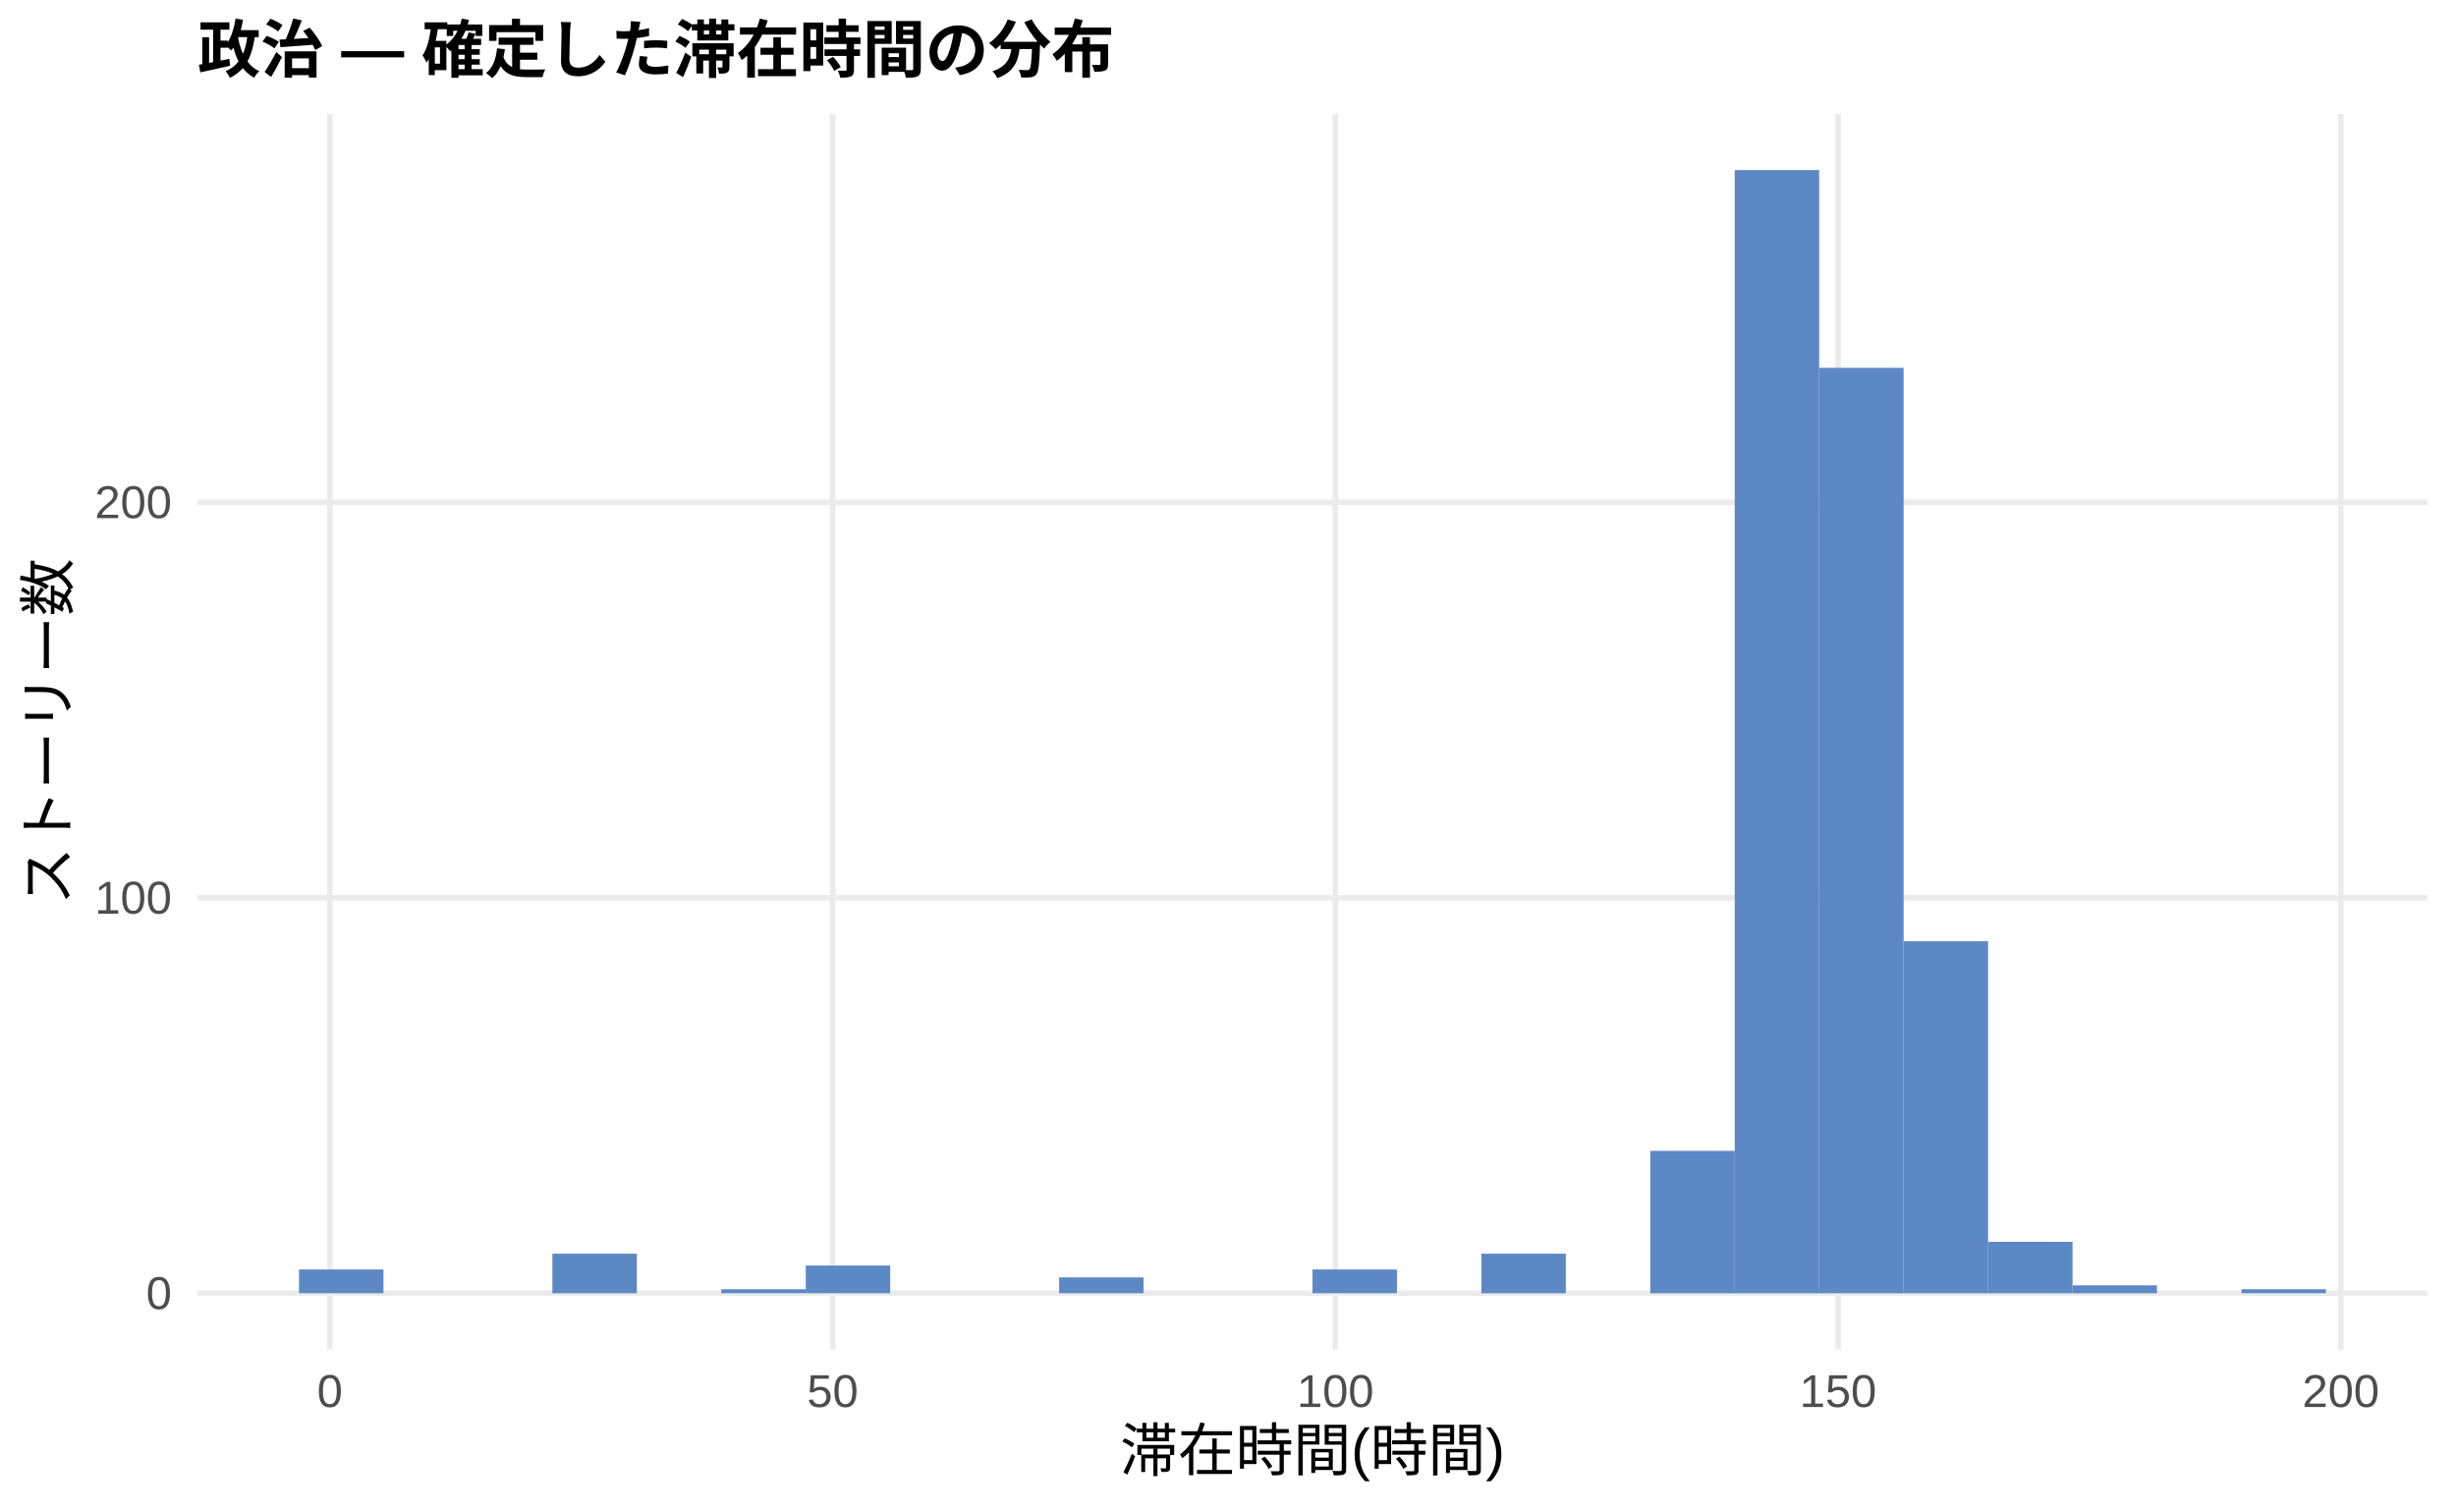
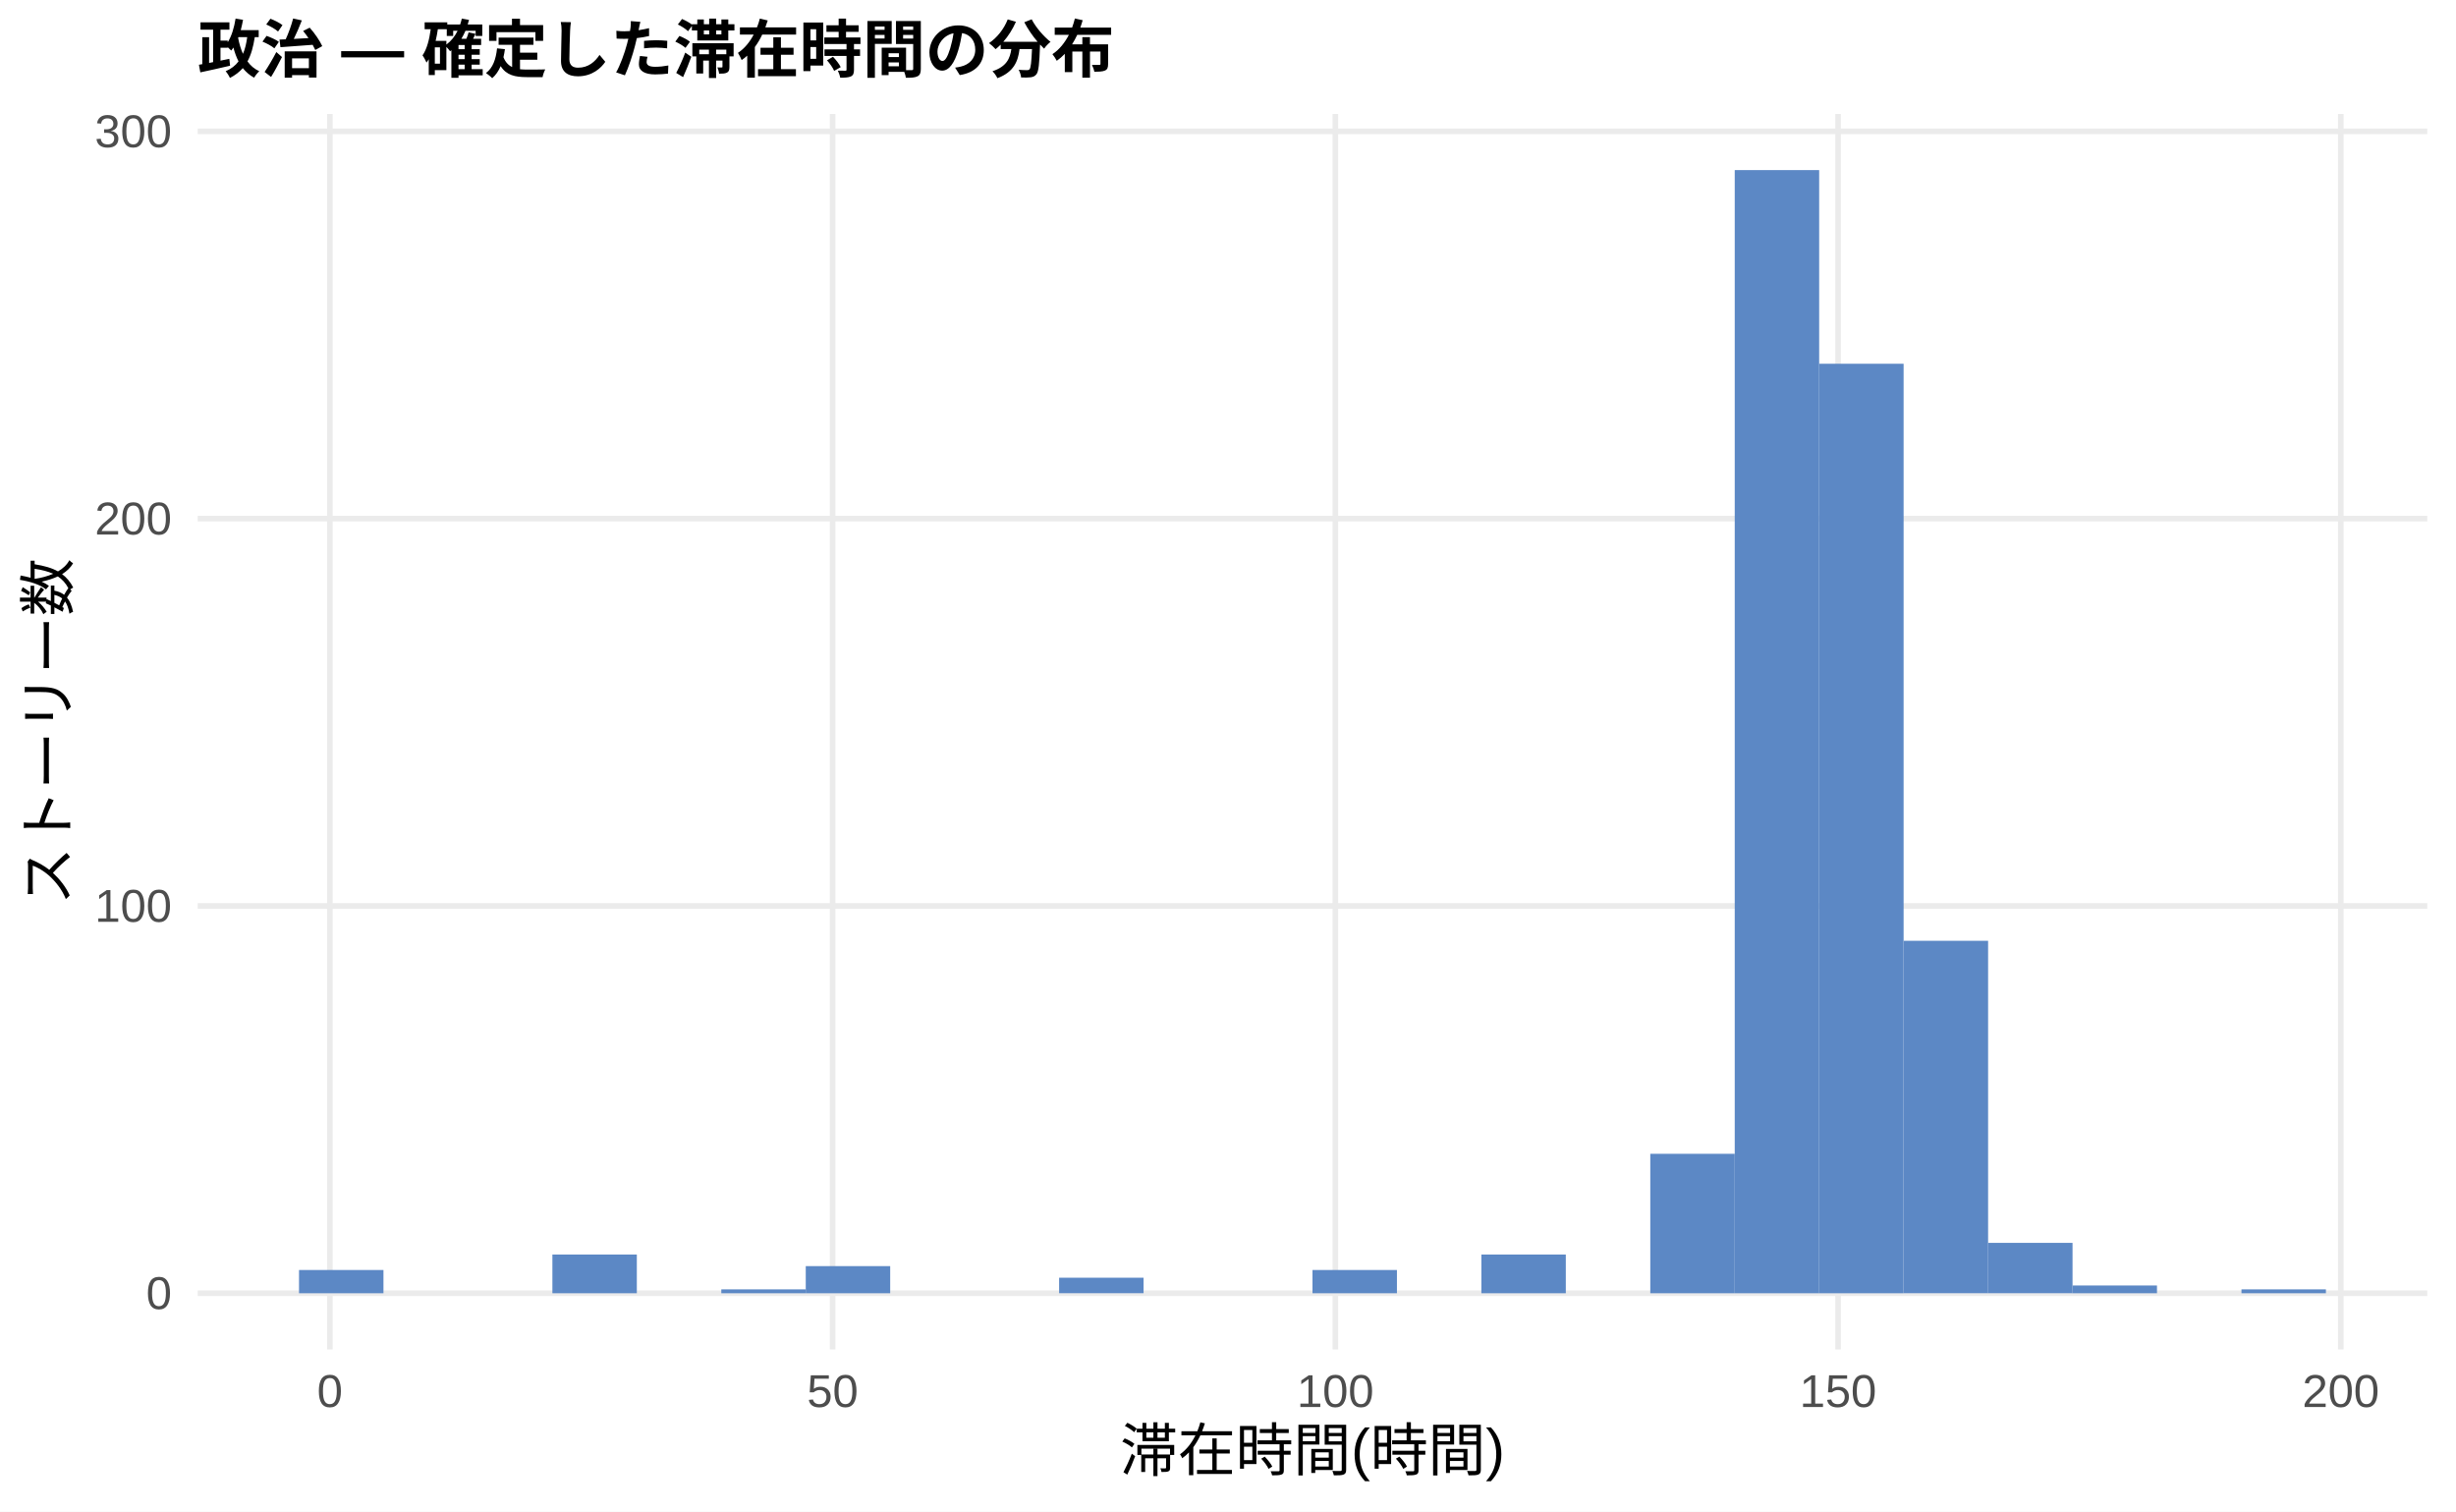
<svg xmlns="http://www.w3.org/2000/svg" width="468.00pt" height="288.00pt" viewBox="0 0 468.00 288.00">
  <g class="svglite">
    <defs>
      <style type="text/css">
    .svglite line, .svglite polyline, .svglite polygon, .svglite path, .svglite rect, .svglite circle {
      fill: none;
      stroke: #000000;
      stroke-linecap: round;
      stroke-linejoin: round;
      stroke-miterlimit: 10.00;
    }
    .svglite text {
      white-space: pre;
    }
    .svglite g.glyphgroup path {
      fill: inherit;
      stroke: none;
    }
  </style>
    </defs>
    <rect width="100%" height="100%" style="stroke: none; fill: #FFFFFF;" />
    <defs>
      <clipPath id="cpMC4wMHw0NjguMDB8MC4wMHwyODguMDA=">
        <rect x="0.00" y="0.00" width="468.00" height="288.00" />
      </clipPath>
    </defs>
    <g clip-path="url(#cpMC4wMHw0NjguMDB8MC4wMHwyODguMDA=)">
      <rect x="0.00" y="0.00" width="468.00" height="288.00" style="stroke-width: 1.07; stroke: none; fill: #FFFFFF;" />
    </g>
    <defs>
      <clipPath id="cpMzcuNjd8NDYyLjUyfDIxLjcxfDI1Ny4xMg==">
        <rect x="37.67" y="21.71" width="424.85" height="235.41" />
      </clipPath>
    </defs>
    <g clip-path="url(#cpMzcuNjd8NDYyLjUyfDIxLjcxfDI1Ny4xMg==)">
      <polyline points="37.67,246.42 462.52,246.42 " style="stroke-width: 1.07; stroke: #EBEBEB; stroke-linecap: butt;" />
-       <polyline points="37.67,171.06 462.52,171.06 " style="stroke-width: 1.07; stroke: #EBEBEB; stroke-linecap: butt;" />
-       <polyline points="37.67,95.71 462.52,95.71 " style="stroke-width: 1.07; stroke: #EBEBEB; stroke-linecap: butt;" />
+       <polyline points="37.67,172.62 462.52,172.62 " style="stroke-width: 1.07; stroke: #EBEBEB; stroke-linecap: butt;" />
+       <polyline points="37.67,98.82 462.52,98.82 " style="stroke-width: 1.07; stroke: #EBEBEB; stroke-linecap: butt;" />
+       <polyline points="37.67,25.03 462.52,25.03 " style="stroke-width: 1.07; stroke: #EBEBEB; stroke-linecap: butt;" />
      <polyline points="62.86,257.12 62.86,21.71 " style="stroke-width: 1.07; stroke: #EBEBEB; stroke-linecap: butt;" />
      <polyline points="158.66,257.12 158.66,21.71 " style="stroke-width: 1.07; stroke: #EBEBEB; stroke-linecap: butt;" />
      <polyline points="254.46,257.12 254.46,21.71 " style="stroke-width: 1.07; stroke: #EBEBEB; stroke-linecap: butt;" />
      <polyline points="350.25,257.12 350.25,21.71 " style="stroke-width: 1.07; stroke: #EBEBEB; stroke-linecap: butt;" />
      <polyline points="446.05,257.12 446.05,21.71 " style="stroke-width: 1.07; stroke: #EBEBEB; stroke-linecap: butt;" />
-       <rect x="56.98" y="241.89" width="16.09" height="4.52" style="stroke-width: 1.07; stroke: none; stroke-linecap: butt; stroke-linejoin: miter; fill: #5C88C5;" />
+       <rect x="56.98" y="241.99" width="16.09" height="4.43" style="stroke-width: 1.07; stroke: none; stroke-linecap: butt; stroke-linejoin: miter; fill: #5C88C5;" />
      <rect x="73.08" y="246.42" width="16.09" height="0.00" style="stroke-width: 1.07; stroke: none; stroke-linecap: butt; stroke-linejoin: miter; fill: #5C88C5;" />
      <rect x="89.17" y="246.42" width="16.09" height="0.00" style="stroke-width: 1.07; stroke: none; stroke-linecap: butt; stroke-linejoin: miter; fill: #5C88C5;" />
-       <rect x="105.26" y="238.88" width="16.09" height="7.54" style="stroke-width: 1.07; stroke: none; stroke-linecap: butt; stroke-linejoin: miter; fill: #5C88C5;" />
+       <rect x="105.26" y="239.04" width="16.09" height="7.38" style="stroke-width: 1.07; stroke: none; stroke-linecap: butt; stroke-linejoin: miter; fill: #5C88C5;" />
      <rect x="121.35" y="246.42" width="16.09" height="0.00" style="stroke-width: 1.07; stroke: none; stroke-linecap: butt; stroke-linejoin: miter; fill: #5C88C5;" />
-       <rect x="137.45" y="245.66" width="16.09" height="0.75" style="stroke-width: 1.07; stroke: none; stroke-linecap: butt; stroke-linejoin: miter; fill: #5C88C5;" />
-       <rect x="153.54" y="241.14" width="16.09" height="5.27" style="stroke-width: 1.07; stroke: none; stroke-linecap: butt; stroke-linejoin: miter; fill: #5C88C5;" />
+       <rect x="137.45" y="245.68" width="16.09" height="0.74" style="stroke-width: 1.07; stroke: none; stroke-linecap: butt; stroke-linejoin: miter; fill: #5C88C5;" />
+       <rect x="153.54" y="241.25" width="16.09" height="5.17" style="stroke-width: 1.07; stroke: none; stroke-linecap: butt; stroke-linejoin: miter; fill: #5C88C5;" />
      <rect x="169.63" y="246.42" width="16.09" height="0.00" style="stroke-width: 1.07; stroke: none; stroke-linecap: butt; stroke-linejoin: miter; fill: #5C88C5;" />
      <rect x="185.73" y="246.42" width="16.09" height="0.00" style="stroke-width: 1.07; stroke: none; stroke-linecap: butt; stroke-linejoin: miter; fill: #5C88C5;" />
-       <rect x="201.82" y="243.40" width="16.09" height="3.01" style="stroke-width: 1.07; stroke: none; stroke-linecap: butt; stroke-linejoin: miter; fill: #5C88C5;" />
+       <rect x="201.82" y="243.46" width="16.09" height="2.95" style="stroke-width: 1.07; stroke: none; stroke-linecap: butt; stroke-linejoin: miter; fill: #5C88C5;" />
      <rect x="217.91" y="246.42" width="16.09" height="0.00" style="stroke-width: 1.07; stroke: none; stroke-linecap: butt; stroke-linejoin: miter; fill: #5C88C5;" />
      <rect x="234.00" y="246.42" width="16.09" height="0.00" style="stroke-width: 1.07; stroke: none; stroke-linecap: butt; stroke-linejoin: miter; fill: #5C88C5;" />
-       <rect x="250.10" y="241.89" width="16.09" height="4.52" style="stroke-width: 1.07; stroke: none; stroke-linecap: butt; stroke-linejoin: miter; fill: #5C88C5;" />
+       <rect x="250.10" y="241.99" width="16.09" height="4.43" style="stroke-width: 1.07; stroke: none; stroke-linecap: butt; stroke-linejoin: miter; fill: #5C88C5;" />
      <rect x="266.19" y="246.42" width="16.09" height="0.00" style="stroke-width: 1.07; stroke: none; stroke-linecap: butt; stroke-linejoin: miter; fill: #5C88C5;" />
-       <rect x="282.28" y="238.88" width="16.09" height="7.54" style="stroke-width: 1.07; stroke: none; stroke-linecap: butt; stroke-linejoin: miter; fill: #5C88C5;" />
+       <rect x="282.28" y="239.04" width="16.09" height="7.38" style="stroke-width: 1.07; stroke: none; stroke-linecap: butt; stroke-linejoin: miter; fill: #5C88C5;" />
      <rect x="298.37" y="246.42" width="16.09" height="0.00" style="stroke-width: 1.07; stroke: none; stroke-linecap: butt; stroke-linejoin: miter; fill: #5C88C5;" />
-       <rect x="314.47" y="219.29" width="16.09" height="27.13" style="stroke-width: 1.07; stroke: none; stroke-linecap: butt; stroke-linejoin: miter; fill: #5C88C5;" />
+       <rect x="314.47" y="219.85" width="16.09" height="26.57" style="stroke-width: 1.07; stroke: none; stroke-linecap: butt; stroke-linejoin: miter; fill: #5C88C5;" />
      <rect x="330.56" y="32.41" width="16.09" height="214.01" style="stroke-width: 1.07; stroke: none; stroke-linecap: butt; stroke-linejoin: miter; fill: #5C88C5;" />
-       <rect x="346.65" y="70.09" width="16.09" height="176.33" style="stroke-width: 1.07; stroke: none; stroke-linecap: butt; stroke-linejoin: miter; fill: #5C88C5;" />
-       <rect x="362.75" y="179.35" width="16.09" height="67.07" style="stroke-width: 1.07; stroke: none; stroke-linecap: butt; stroke-linejoin: miter; fill: #5C88C5;" />
-       <rect x="378.84" y="236.62" width="16.09" height="9.80" style="stroke-width: 1.07; stroke: none; stroke-linecap: butt; stroke-linejoin: miter; fill: #5C88C5;" />
-       <rect x="394.93" y="244.91" width="16.09" height="1.51" style="stroke-width: 1.07; stroke: none; stroke-linecap: butt; stroke-linejoin: miter; fill: #5C88C5;" />
+       <rect x="346.65" y="69.31" width="16.09" height="177.11" style="stroke-width: 1.07; stroke: none; stroke-linecap: butt; stroke-linejoin: miter; fill: #5C88C5;" />
+       <rect x="362.75" y="179.26" width="16.09" height="67.15" style="stroke-width: 1.07; stroke: none; stroke-linecap: butt; stroke-linejoin: miter; fill: #5C88C5;" />
+       <rect x="378.84" y="236.82" width="16.09" height="9.59" style="stroke-width: 1.07; stroke: none; stroke-linecap: butt; stroke-linejoin: miter; fill: #5C88C5;" />
+       <rect x="394.93" y="244.94" width="16.09" height="1.48" style="stroke-width: 1.07; stroke: none; stroke-linecap: butt; stroke-linejoin: miter; fill: #5C88C5;" />
      <rect x="411.02" y="246.42" width="16.09" height="0.00" style="stroke-width: 1.07; stroke: none; stroke-linecap: butt; stroke-linejoin: miter; fill: #5C88C5;" />
-       <rect x="427.12" y="245.66" width="16.09" height="0.75" style="stroke-width: 1.07; stroke: none; stroke-linecap: butt; stroke-linejoin: miter; fill: #5C88C5;" />
+       <rect x="427.12" y="245.68" width="16.09" height="0.74" style="stroke-width: 1.07; stroke: none; stroke-linecap: butt; stroke-linejoin: miter; fill: #5C88C5;" />
    </g>
    <g clip-path="url(#cpMC4wMHw0NjguMDB8MC4wMHwyODguMDA=)">
      <text x="32.74" y="249.44" text-anchor="end" style="font-size: 8.80px;fill: #4D4D4D; font-family: &quot;Liberation Sans&quot;;" textLength="4.89px" lengthAdjust="spacingAndGlyphs">0</text>
-       <text x="32.74" y="174.09" text-anchor="end" style="font-size: 8.80px;fill: #4D4D4D; font-family: &quot;Liberation Sans&quot;;" textLength="14.67px" lengthAdjust="spacingAndGlyphs">100</text>
-       <text x="32.74" y="98.73" text-anchor="end" style="font-size: 8.80px;fill: #4D4D4D; font-family: &quot;Liberation Sans&quot;;" textLength="14.67px" lengthAdjust="spacingAndGlyphs">200</text>
+       <text x="32.74" y="175.65" text-anchor="end" style="font-size: 8.80px;fill: #4D4D4D; font-family: &quot;Liberation Sans&quot;;" textLength="14.67px" lengthAdjust="spacingAndGlyphs">100</text>
+       <text x="32.74" y="101.85" text-anchor="end" style="font-size: 8.80px;fill: #4D4D4D; font-family: &quot;Liberation Sans&quot;;" textLength="14.67px" lengthAdjust="spacingAndGlyphs">200</text>
+       <text x="32.74" y="28.06" text-anchor="end" style="font-size: 8.80px;fill: #4D4D4D; font-family: &quot;Liberation Sans&quot;;" textLength="14.67px" lengthAdjust="spacingAndGlyphs">300</text>
      <text x="62.86" y="268.10" text-anchor="middle" style="font-size: 8.80px;fill: #4D4D4D; font-family: &quot;Liberation Sans&quot;;" textLength="4.89px" lengthAdjust="spacingAndGlyphs">0</text>
      <text x="158.66" y="268.10" text-anchor="middle" style="font-size: 8.80px;fill: #4D4D4D; font-family: &quot;Liberation Sans&quot;;" textLength="9.78px" lengthAdjust="spacingAndGlyphs">50</text>
      <text x="254.46" y="268.10" text-anchor="middle" style="font-size: 8.80px;fill: #4D4D4D; font-family: &quot;Liberation Sans&quot;;" textLength="14.67px" lengthAdjust="spacingAndGlyphs">100</text>
      <text x="350.25" y="268.10" text-anchor="middle" style="font-size: 8.80px;fill: #4D4D4D; font-family: &quot;Liberation Sans&quot;;" textLength="14.67px" lengthAdjust="spacingAndGlyphs">150</text>
      <text x="446.05" y="268.10" text-anchor="middle" style="font-size: 8.80px;fill: #4D4D4D; font-family: &quot;Liberation Sans&quot;;" textLength="14.67px" lengthAdjust="spacingAndGlyphs">200</text>
      <text x="250.10" y="280.24" text-anchor="middle" style="font-size: 11.00px; font-family: &quot;Liberation Sans&quot;;" textLength="73.31px" lengthAdjust="spacingAndGlyphs">滞在時間(時間)</text>
      <text transform="translate(13.05,139.41) rotate(-90)" text-anchor="middle" style="font-size: 11.00px; font-family: &quot;Liberation Sans&quot;;" textLength="66.00px" lengthAdjust="spacingAndGlyphs">ストーリー数</text>
      <text x="37.67" y="13.74" style="font-size: 12.00px; font-weight: bold; font-family: &quot;Liberation Sans&quot;;" textLength="174.66px" lengthAdjust="spacingAndGlyphs">政治 — 確定した滞在時間の分布</text>
    </g>
  </g>
</svg>
